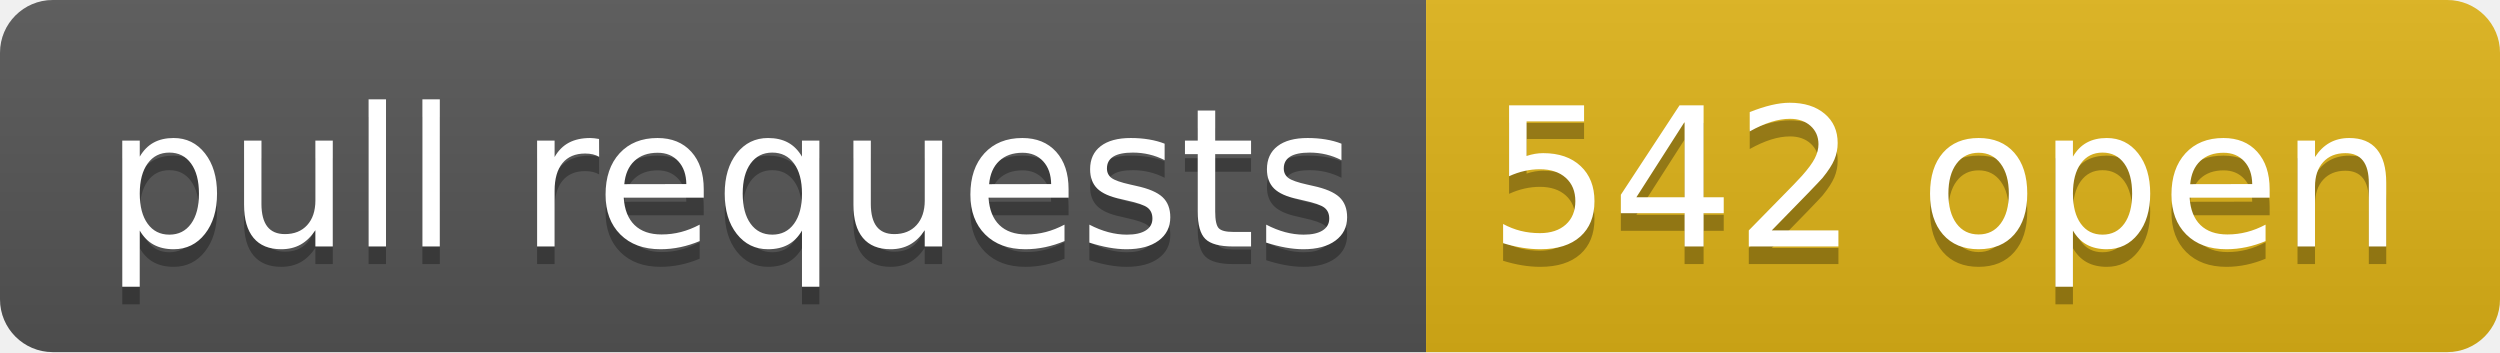
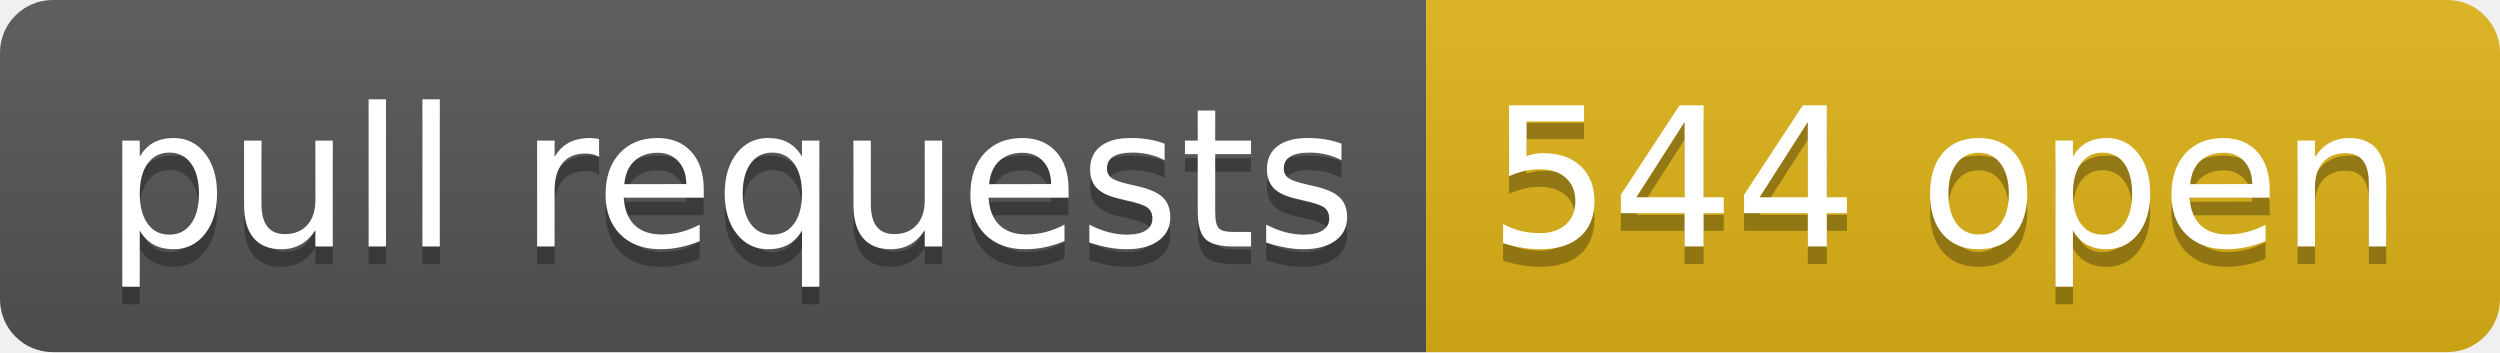
- <svg xmlns="http://www.w3.org/2000/svg" width="142" height="20" role="img" aria-label="pull requests: 542 open">
+ <svg xmlns="http://www.w3.org/2000/svg" width="142" height="20" role="img" aria-label="pull requests: 544 open">
  <linearGradient id="s" x2="0" y2="100%">
    <stop offset="0" stop-color="#bbb" stop-opacity=".1" />
    <stop offset="1" stop-opacity=".1" />
  </linearGradient>
  <clipPath id="r">
    <rect width="142" height="20" rx="3" fill="#fff" />
  </clipPath>
  <g clip-path="url(#r)">
    <rect width="81" height="20" fill="#555" />
    <rect x="81" width="61" height="20" fill="#dfb317" />
    <rect width="142" height="20" fill="url(#s)" />
  </g>
  <g fill="#fff" text-anchor="middle" font-family="Verdana,Geneva,DejaVu Sans,sans-serif" text-rendering="geometricPrecision" font-size="110">
    <text aria-hidden="true" x="415" y="150" fill="#010101" fill-opacity=".3" transform="scale(.1)" textLength="710">pull requests</text>
    <text x="415" y="140" transform="scale(.1)" fill="#fff" textLength="710">pull requests</text>
-     <text aria-hidden="true" x="1105" y="150" fill="#010101" fill-opacity=".3" transform="scale(.1)" textLength="510">542 open</text>
-     <text x="1105" y="140" transform="scale(.1)" fill="#fff" textLength="510">542 open</text>
+     <text aria-hidden="true" x="1105" y="150" fill="#010101" fill-opacity=".3" transform="scale(.1)" textLength="510">544 open</text>
+     <text x="1105" y="140" transform="scale(.1)" fill="#fff" textLength="510">544 open</text>
  </g>
</svg>
